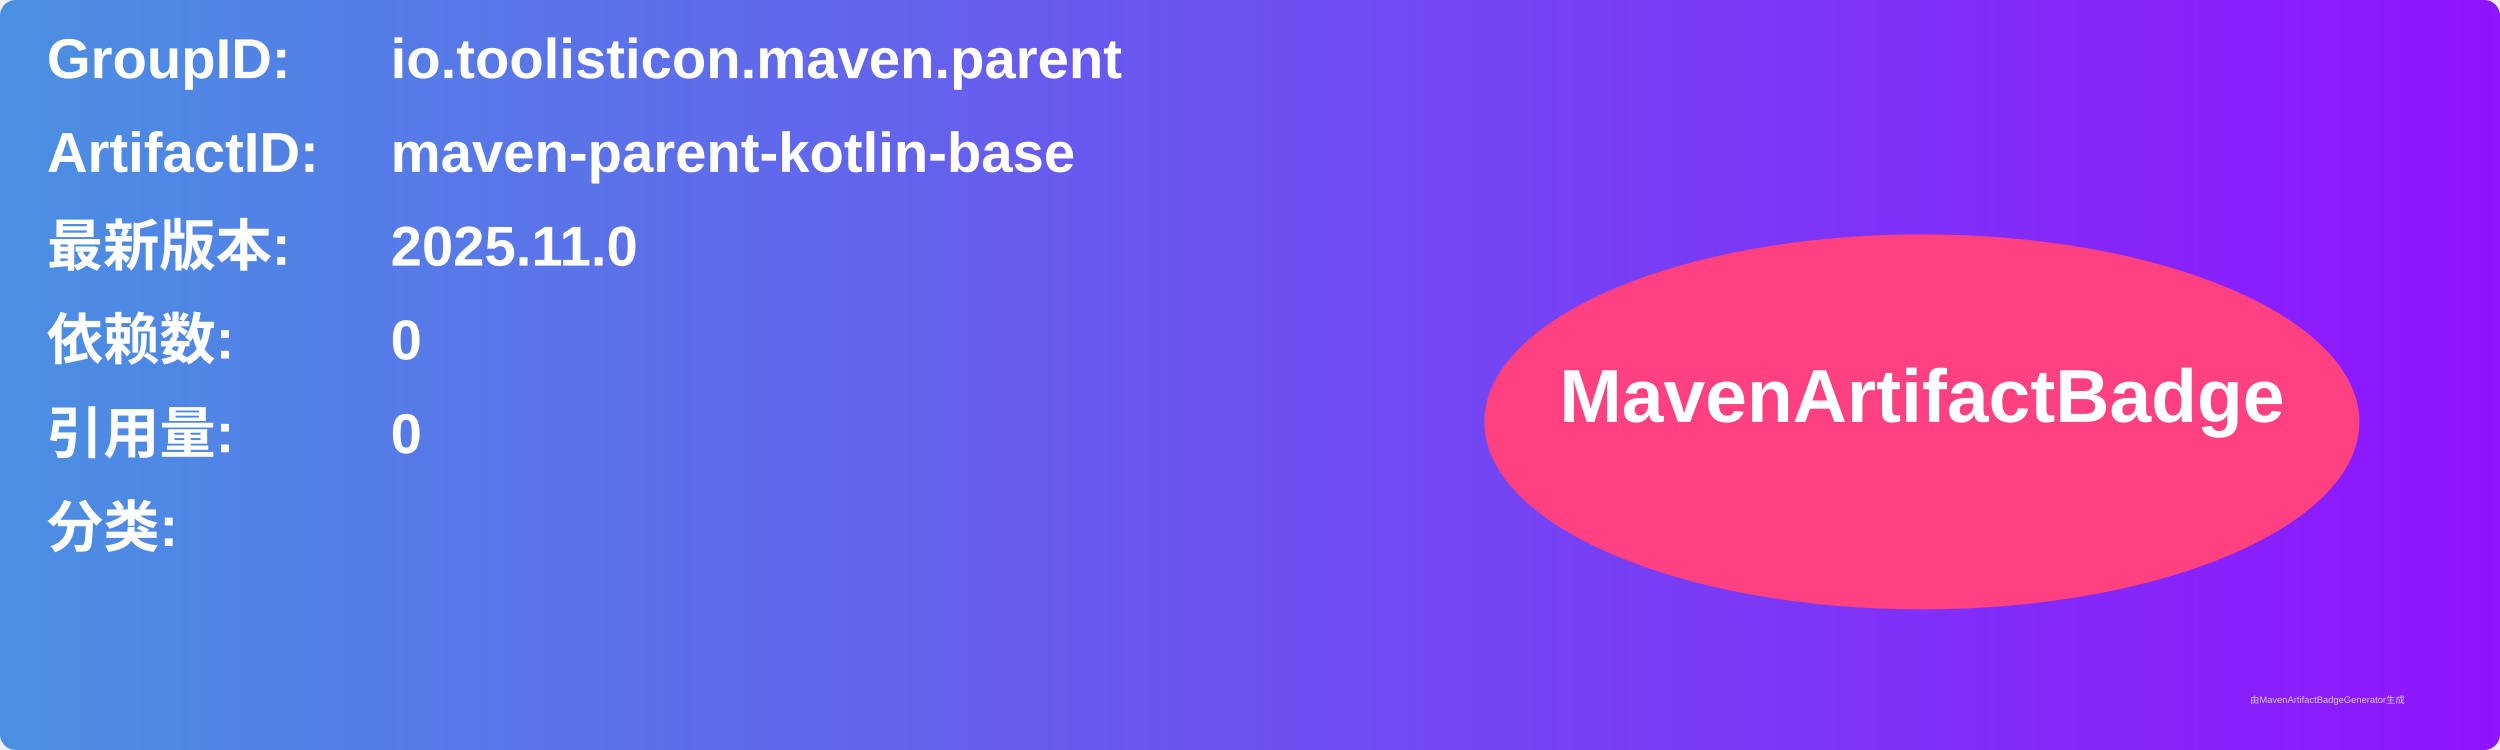
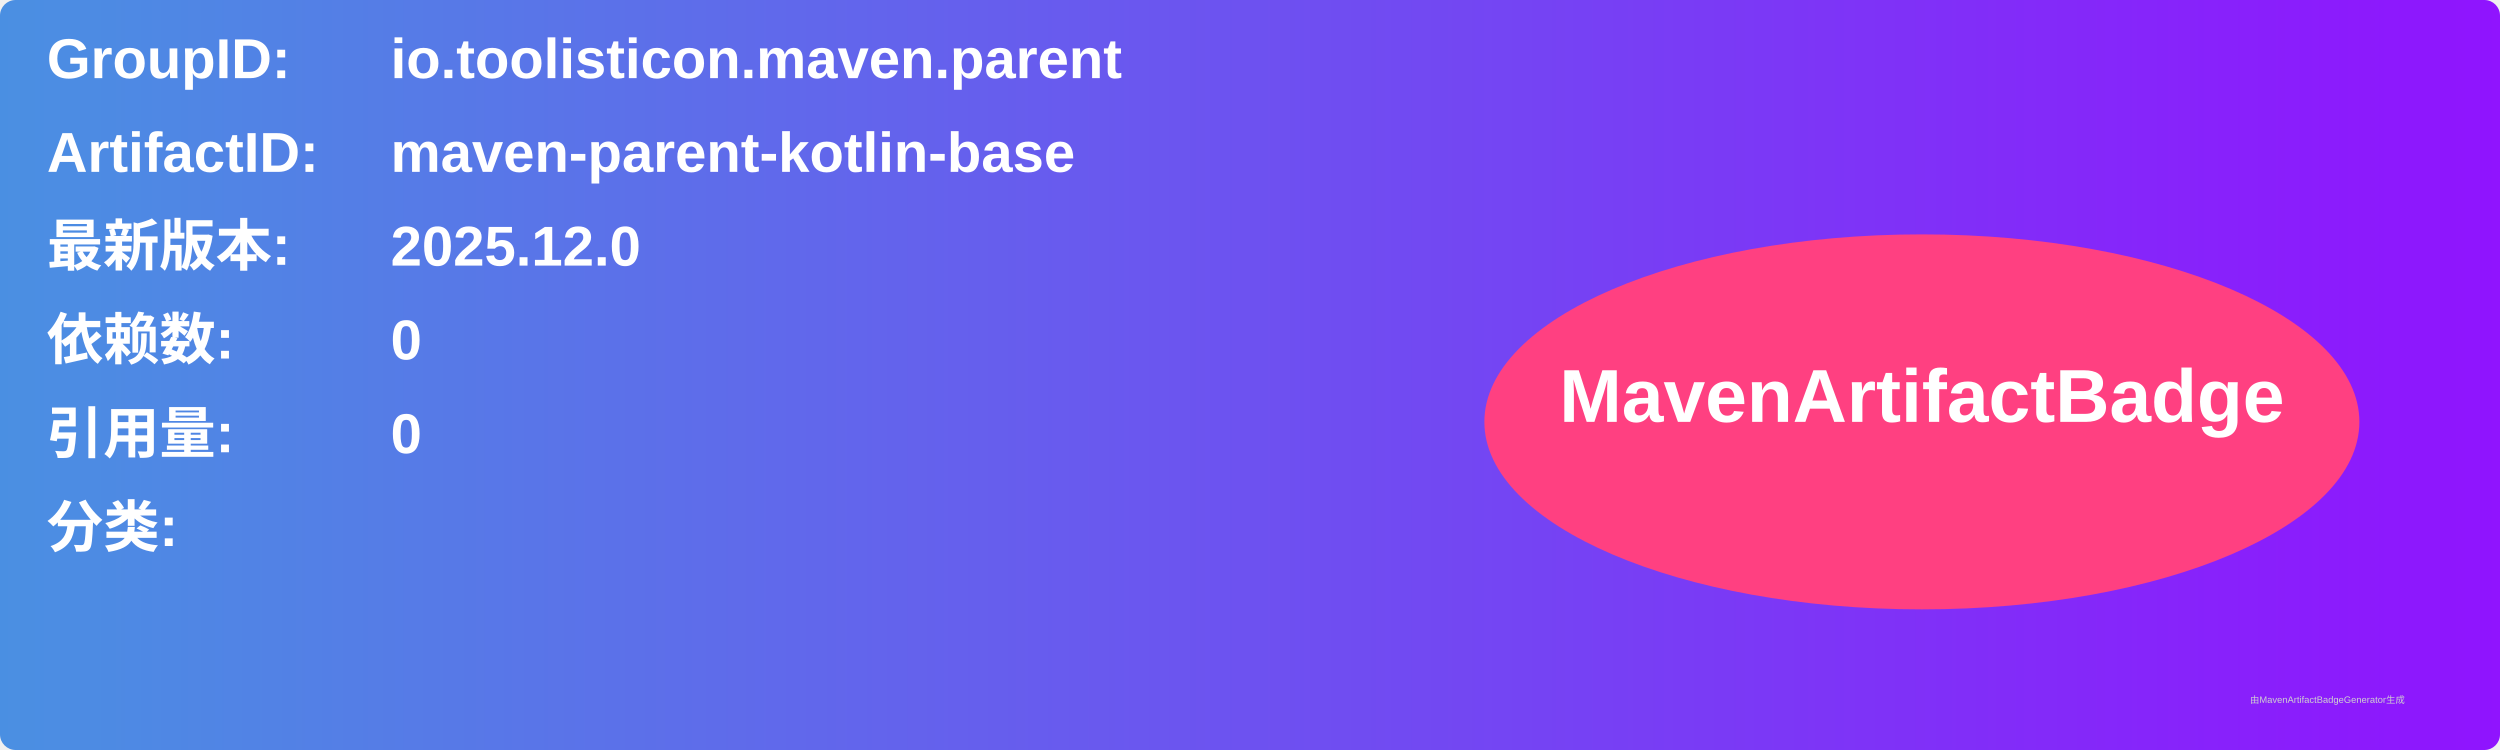
<svg xmlns="http://www.w3.org/2000/svg" width="800" height="240" viewBox="0 0 800 240">
  <linearGradient id="grad" x1="0%" y1="0%" x2="100%" y2="0%">
    <stop offset="0%" stop-color="#4a90e2" />
    <stop offset="100%" stop-color="#9013fe" />
  </linearGradient>
  <rect width="100%" height="100%" rx="5" ry="5" fill="url(#grad)" />
  <g transform="translate(15, 15)">
    <text x="0" y="10" font-family="Arial" font-size="18" fill="white" font-weight="bold" width="260">GroupID:</text>
    <text x="110" y="10" font-family="Arial" font-size="18" fill="white" font-weight="bold" width="460">io.toolisticon.maven.parent</text>
    <text x="0" y="40" font-family="Arial" font-size="18" fill="white" font-weight="bold" width="260">ArtifactID:</text>
    <text x="110" y="40" font-family="Arial" font-size="18" fill="white" font-weight="bold" width="460">maven-parent-kotlin-base</text>
    <text x="0" y="70" font-family="Arial" font-size="18" fill="white" font-weight="bold">最新版本:</text>
    <text x="110" y="70" font-family="Arial" font-size="18" fill="white" font-weight="bold">
-       <tspan font-weight="bold">2025.11.0</tspan>
+       <tspan font-weight="bold">2025.12.0</tspan>
    </text>
    <text x="0" y="100" font-family="Arial" font-size="18" fill="white" font-weight="bold">依赖数: </text>
    <text x="110" y="100" font-family="Arial" font-size="18" fill="white">
      <tspan font-weight="bold">0</tspan>
    </text>
    <text x="0" y="130" font-family="Arial" font-size="18" fill="white" font-weight="bold">引用量: </text>
    <text x="110" y="130" font-family="Arial" font-size="18" fill="white">
      <tspan font-weight="bold">0</tspan>
    </text>
    <text x="0" y="160" font-family="Arial" font-size="18" fill="white" font-weight="bold">分类:</text>
    <text x="10" y="190" font-family="Arial" font-size="10" fill="white">
      <tspan font-weight="bold" />
    </text>
    <ellipse cx="600" cy="120" rx="140" ry="60" fill="#ff4081" />
    <text x="600" y="120" text-anchor="middle" font-family="Arial" font-size="24" fill="white" font-weight="bold">MavenArtifactBadge</text>
  </g>
  <text x="720" y="225" font-family="Arial" font-size="3" fill="#d0d0d0">由MavenArtifactBadgeGenerator生成</text>
</svg>
